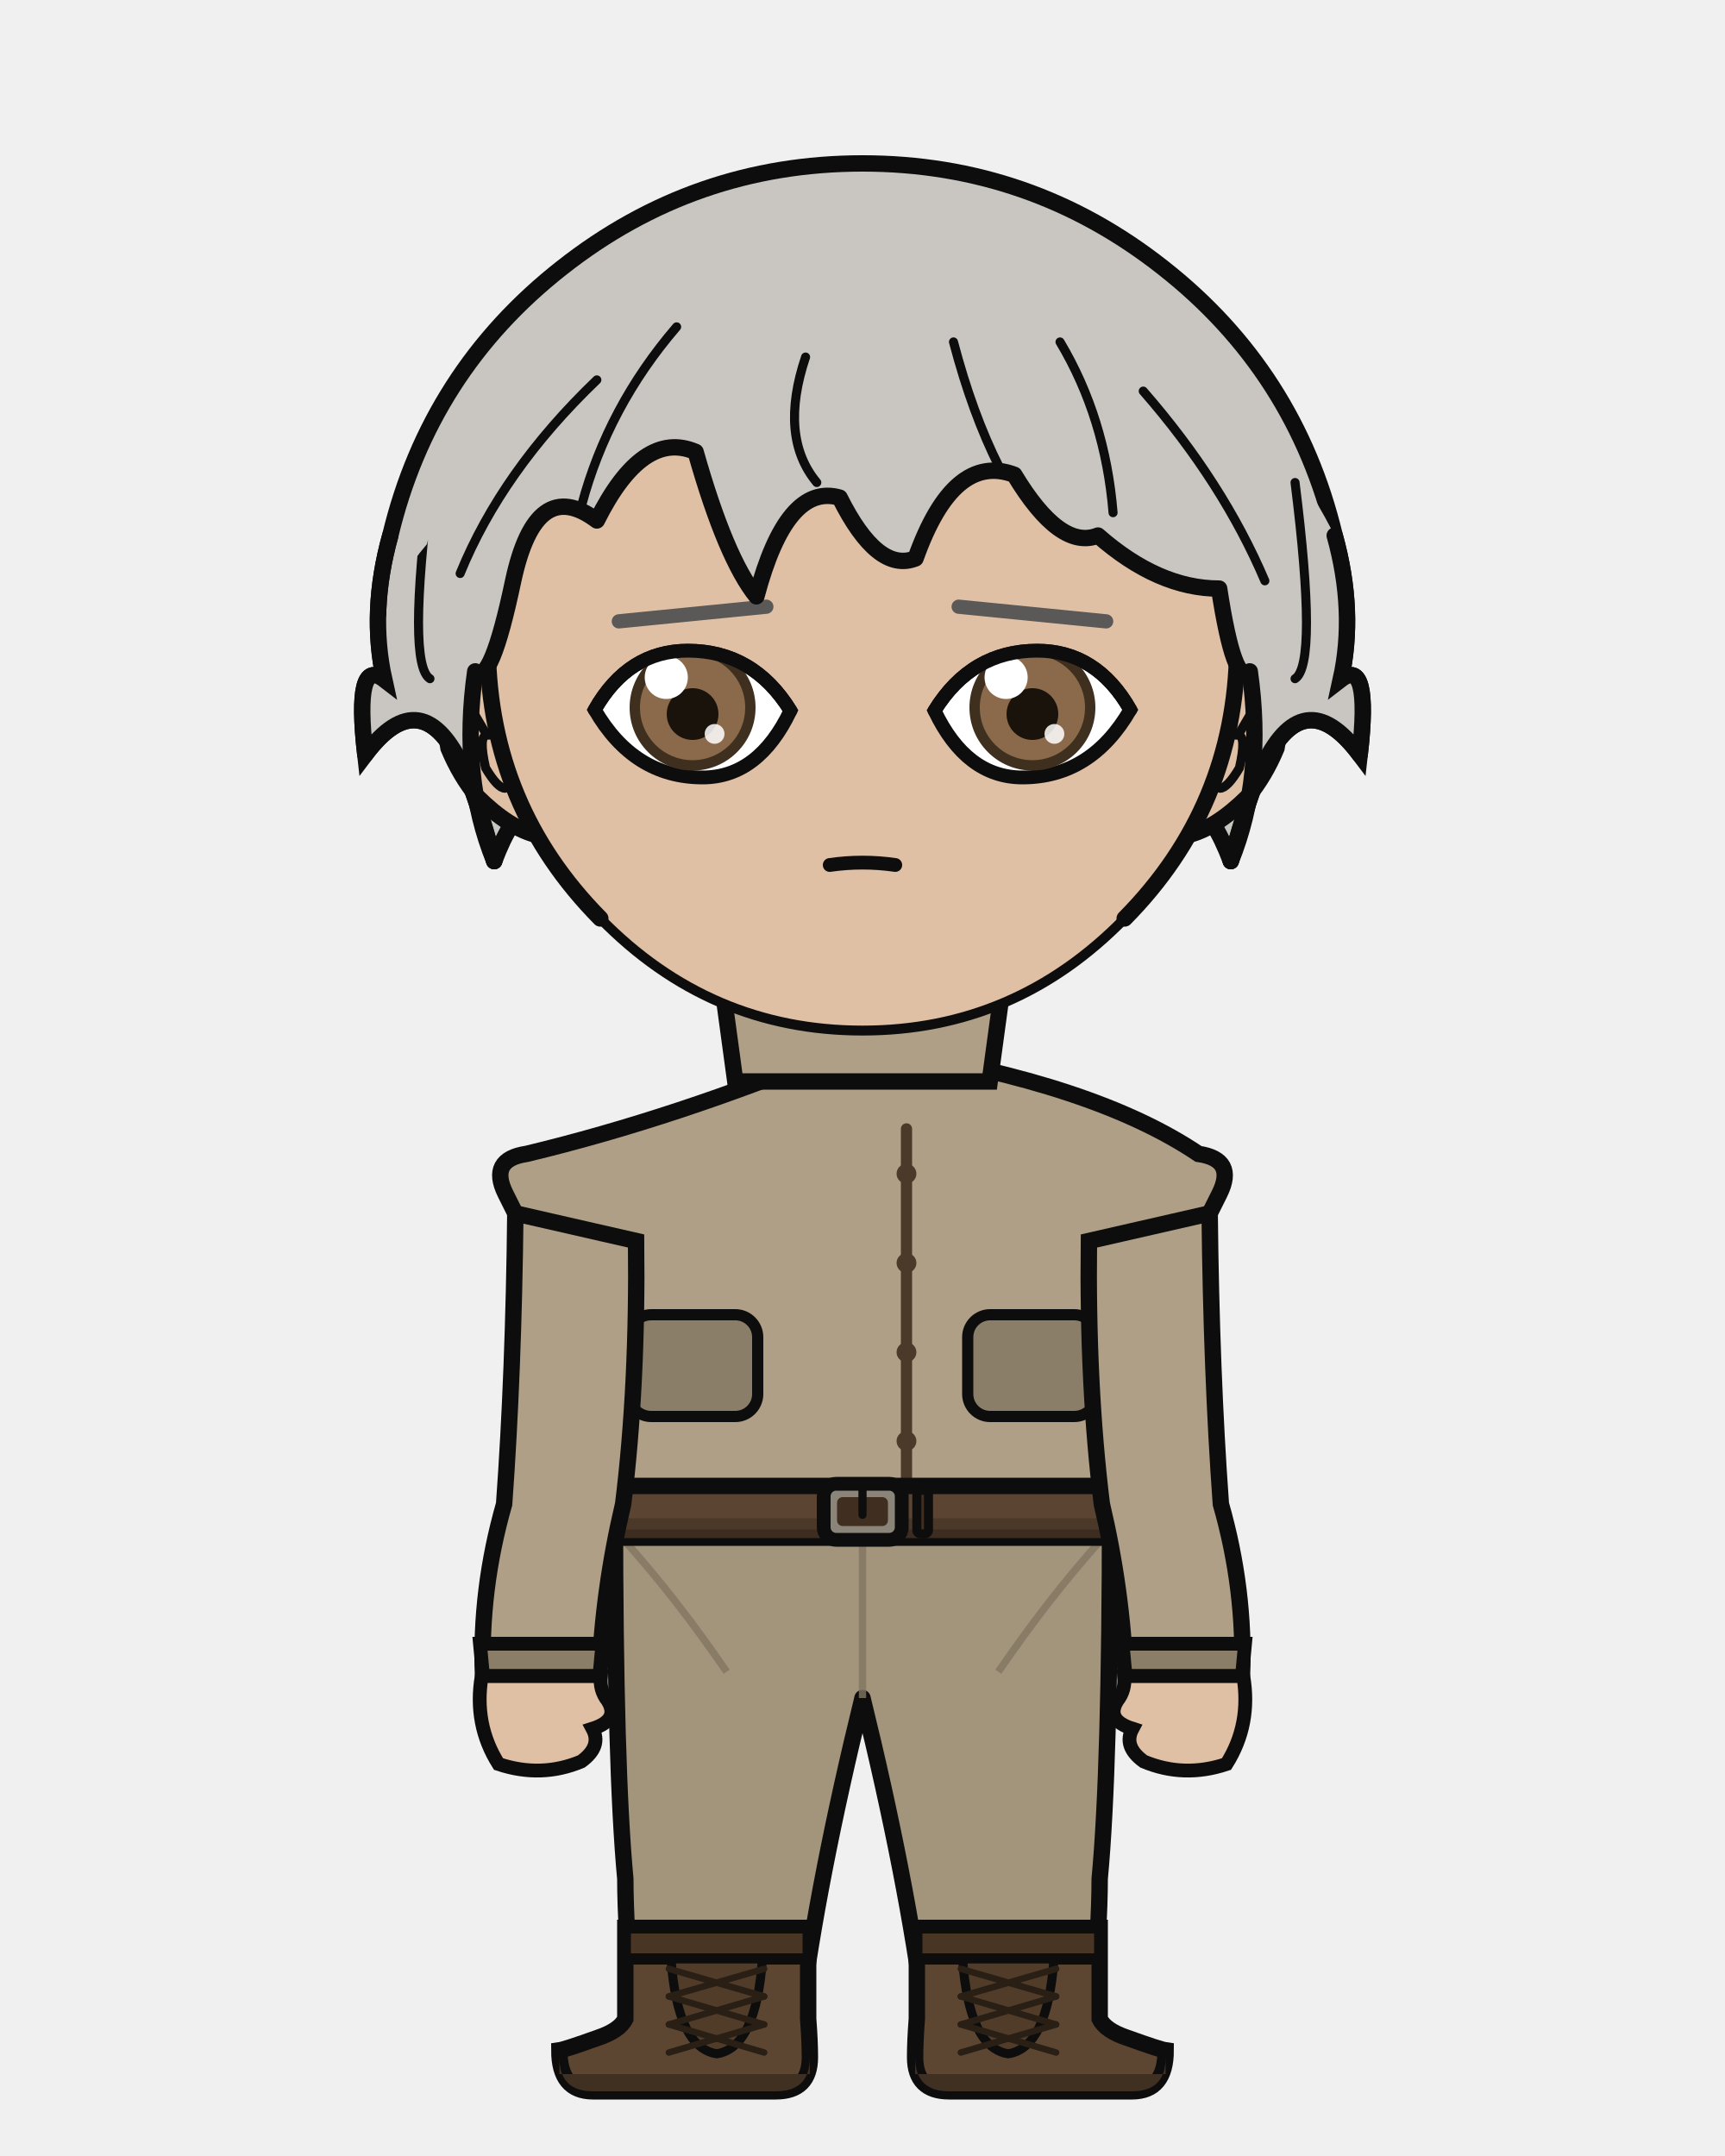
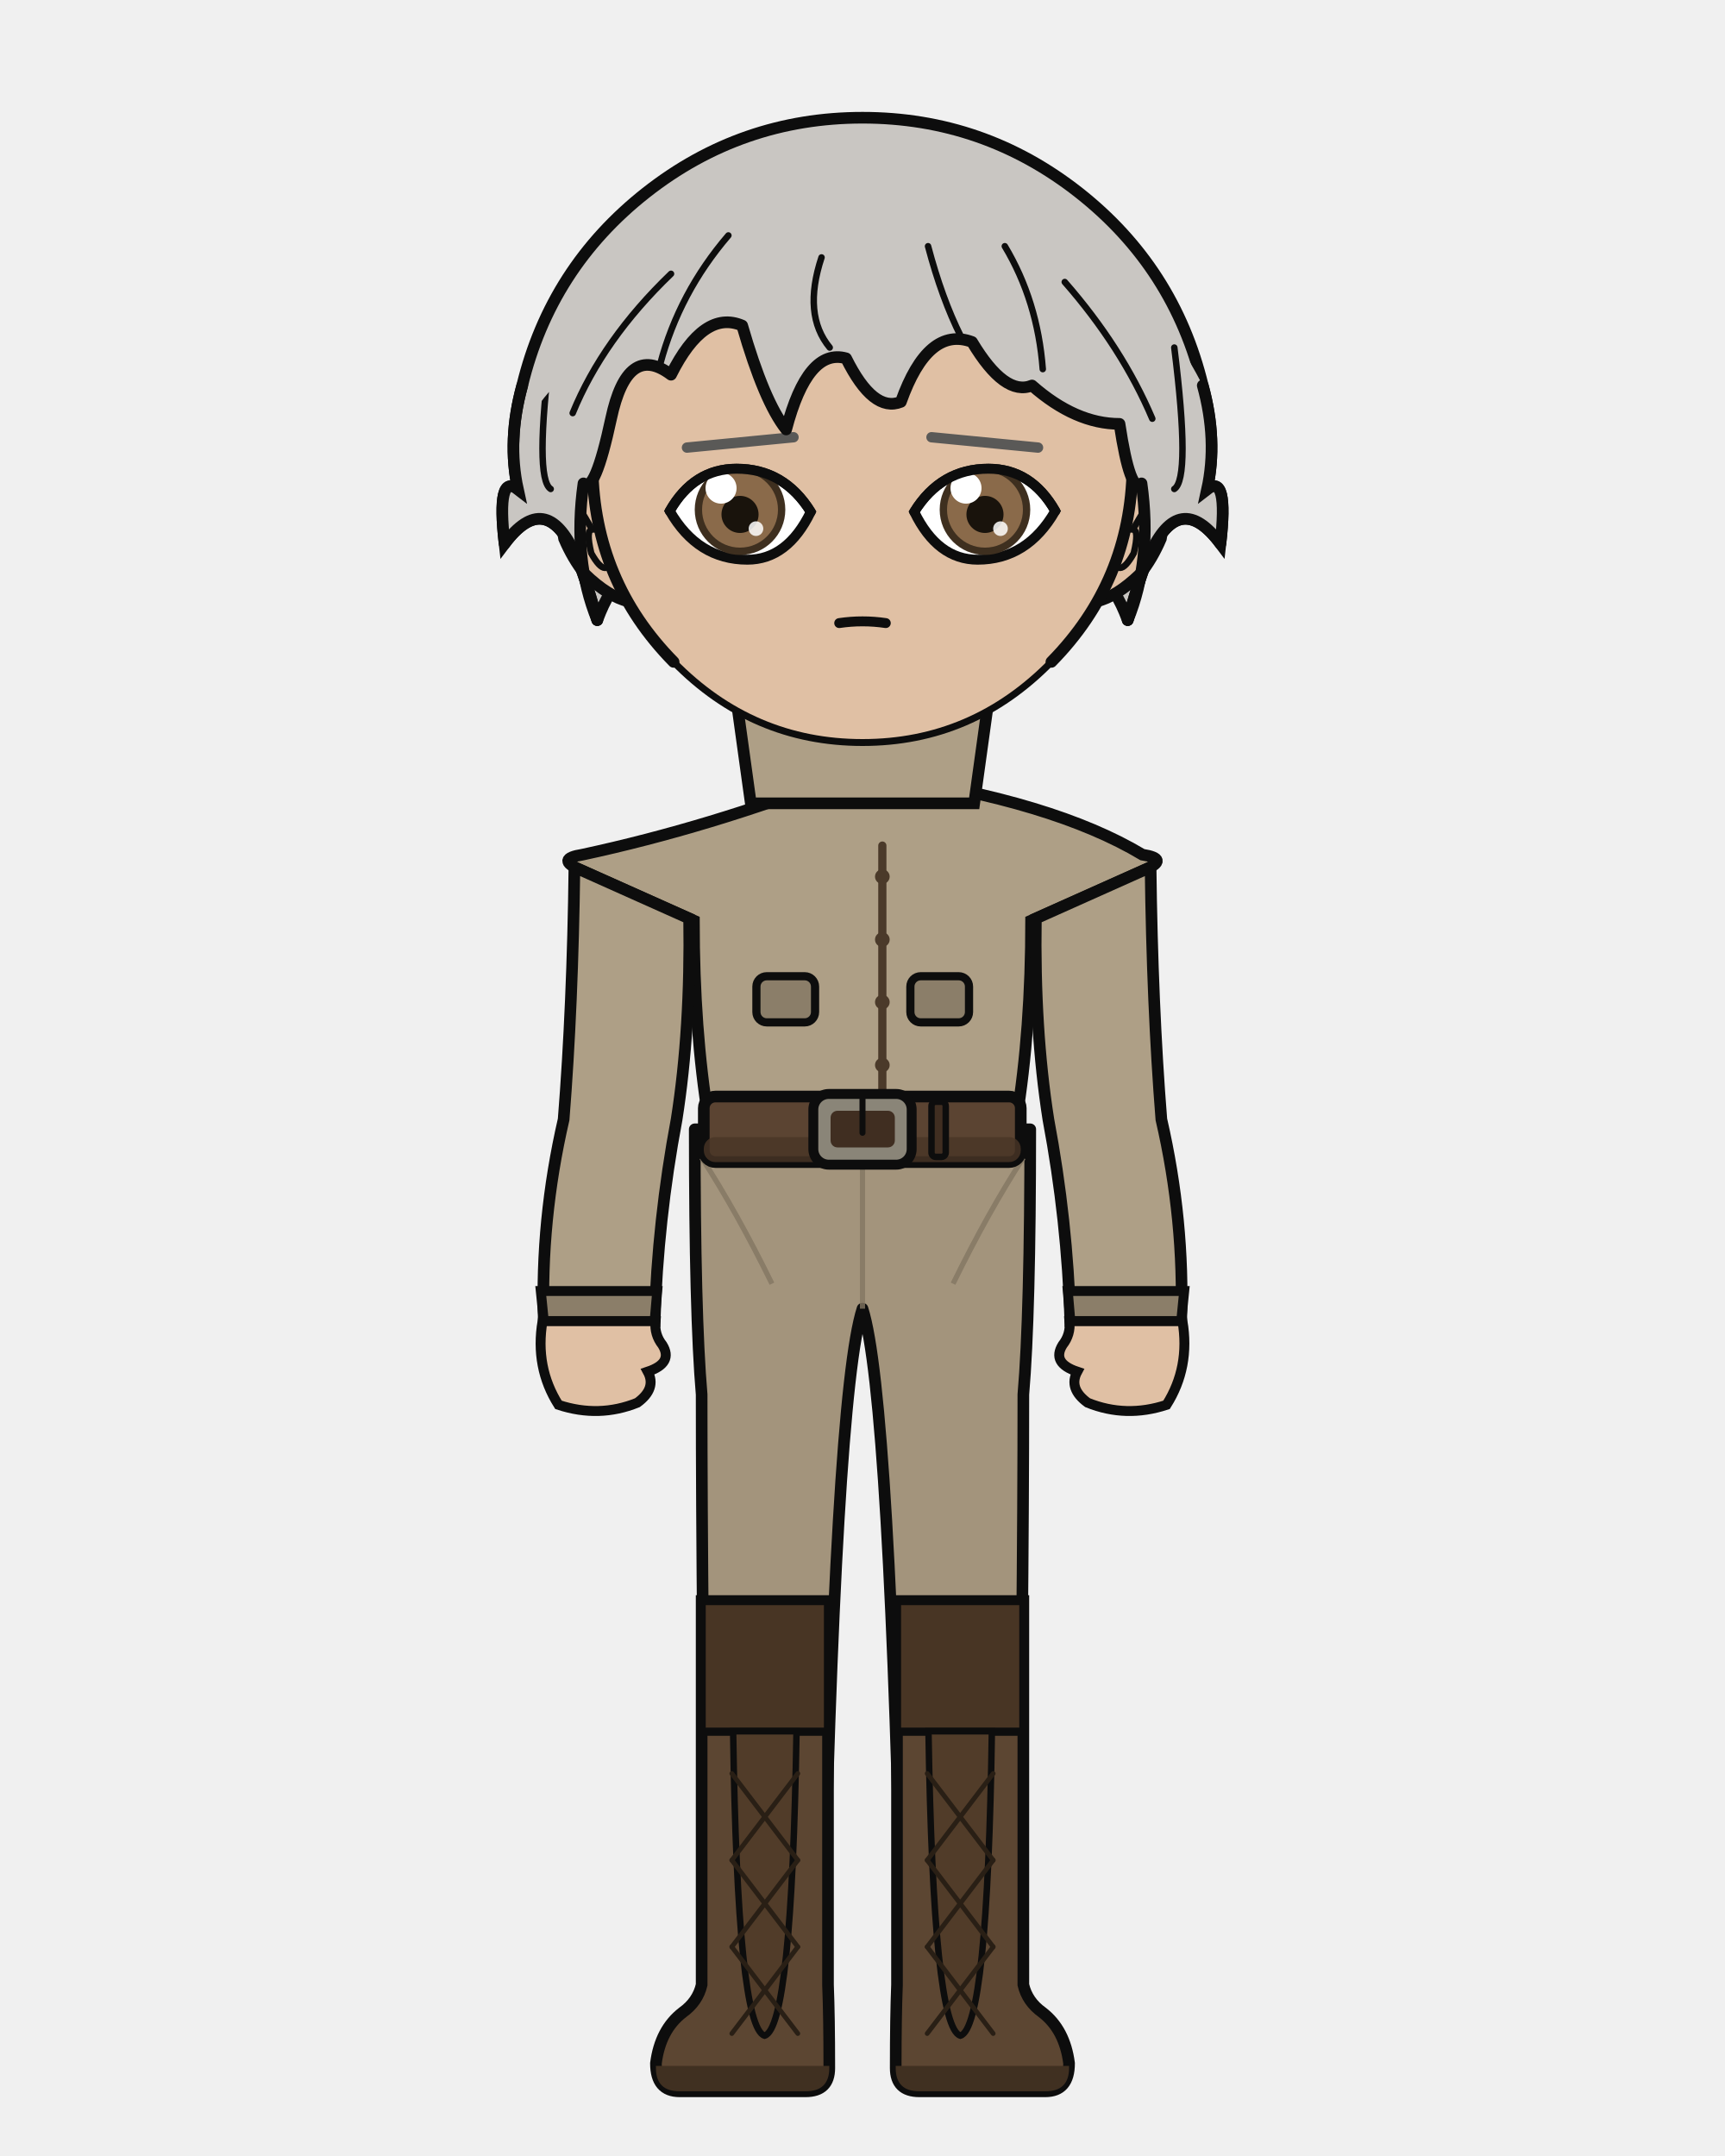
<svg xmlns="http://www.w3.org/2000/svg" width="400" height="500" viewBox="0 0 400 500">
  <defs>
    <clipPath id="hair-front">
-       <path d="M 114.6 199.7 Q 106.7 180.3 110.2 155.7 Q 113.8 159.4 119.0 134.7 Q 124.3 110.1 138.4 120.7 Q 149.0 99.5 161.3 104.8 Q 168.3 129.5 175.4 138.3 Q 182.4 111.9 194.7 115.4 Q 203.5 133.0 212.3 129.5 Q 221.1 104.8 235.2 110.1 Q 245.8 127.7 254.6 124.2 Q 268.6 136.5 282.7 136.5 Q 286.2 159.4 289.8 155.7 Q 293.3 180.3 285.4 199.7 Q 289.8 183.8 292.4 178.6 Q 302.1 157.4 315.3 175.0 Q 317.9 152.2 310.9 157.6 Q 314.4 141.8 309.5 124.2 Q 292.5 91.3 264.3 69.0 Q 236.0 46.7 200.0 46.7 Q 164.0 46.7 135.7 69.0 Q 107.5 91.3 99.0 126.2 Q 85.6 141.8 89.1 157.6 Q 82.1 152.2 84.7 175.0 Q 97.9 157.4 107.6 178.6 Q 110.2 183.8 114.6 199.7 Z" />
+       <path d="M 138.5 143.8 Q 132.8 129.9 135.3 112.1 Q 137.9 114.8 141.7 97.1 Q 145.5 79.3 155.6 86.9 Q 163.2 71.7 172.1 75.5 Q 177.2 93.2 182.3 99.6 Q 187.3 80.6 196.2 83.1 Q 202.5 95.8 208.9 93.2 Q 215.2 75.5 225.4 79.3 Q 233.0 92.0 239.3 89.4 Q 249.4 98.3 259.6 98.3 Q 262.1 114.8 264.7 112.1 Q 267.2 129.9 261.5 143.8 Q 264.7 132.4 266.6 128.6 Q 273.5 113.4 283.0 126.1 Q 284.9 109.6 279.9 113.5 Q 282.4 102.1 278.9 89.4 Q 266.6 65.7 246.3 49.7 Q 225.9 33.7 200.0 33.7 Q 174.1 33.7 153.7 49.7 Q 133.4 65.7 127.3 90.9 Q 117.6 102.1 120.1 113.5 Q 115.1 109.6 117.0 126.1 Q 126.5 113.4 133.4 128.6 Q 135.3 132.4 138.5 143.8 Z" />
    </clipPath>
  </defs>
-   <path d="M 90.5 124.2 Q 99.6 86.2 130.3 62.1 Q 161.0 37.9 200.0 37.9 Q 239.0 37.9 269.7 62.1 Q 300.4 86.2 309.5 124.2 Q 314.4 141.8 310.9 157.6 Q 317.9 152.2 315.3 175.0 Q 302.1 157.4 292.4 178.6 Q 289.8 183.8 285.4 199.7 Q 277.4 178.6 268.6 190.9 Q 259.8 196.2 247.5 220.8 Q 226.4 196.2 200.0 201.4 Q 173.6 196.2 152.5 220.8 Q 140.2 196.2 131.4 190.9 Q 122.6 178.6 114.6 199.7 Q 110.2 183.8 107.6 178.6 Q 97.9 157.4 84.7 175.0 Q 82.1 152.2 89.1 157.6 Q 85.6 141.8 90.5 124.2 Z" fill="#c9c6c2" />
-   <path d="M 90.5 124.2 Q 99.6 86.2 130.3 62.1 Q 161.0 37.9 200.0 37.9 Q 239.0 37.9 269.7 62.1 Q 300.4 86.2 309.5 124.2 Q 314.4 141.8 310.9 157.6 Q 317.9 152.2 315.3 175.0 Q 302.1 157.4 292.4 178.6 Q 289.8 183.8 285.4 199.7 Q 277.4 178.6 268.6 190.9 Q 259.8 196.2 247.5 220.8 Q 226.4 196.2 200.0 201.4 Q 173.6 196.2 152.5 220.8 Q 140.2 196.2 131.4 190.9 Q 122.6 178.6 114.6 199.7 Q 110.2 183.8 107.6 178.6 Q 97.9 157.4 84.7 175.0 Q 82.1 152.2 89.1 157.6 Q 85.6 141.8 90.5 124.2 Z" fill="none" stroke="#0d0d0d" stroke-width="3.8" stroke-linecap="round" stroke-linejoin="round" />
-   <rect x="179.8" y="225.4" width="40.3" height="40.5" rx="14.1" fill="#e0c0a4" />
-   <line x1="179.8" y1="225.4" x2="179.8" y2="265.9" stroke="#0d0d0d" stroke-width="3.8" />
-   <line x1="220.2" y1="225.4" x2="220.2" y2="265.9" stroke="#0d0d0d" stroke-width="3.8" />
-   <path d="M 142.6 350.6 L 257.4 350.6 Q 257.4 410.2 255.0 435.7 Q 255.0 447.1 253.1 468.2 L 214.5 468.2 Q 210.3 435.7 200.0 393.8 Q 189.7 435.7 185.5 468.2 L 146.9 468.2 Q 145.0 447.1 145.0 435.7 Q 142.6 410.2 142.6 350.6 Z" fill="#a3947c" stroke="#0d0d0d" stroke-width="3.8" stroke-linejoin="round" />
-   <line x1="200.0" y1="355.8" x2="200.0" y2="393.8" stroke="#827561" stroke-width="1.7" opacity="0.8" />
-   <path d="M 145.0 357.5 Q 156.7 370.5 168.5 387.7" fill="none" stroke="#827561" stroke-width="1.7" opacity="0.8" />
-   <path d="M 255.0 357.5 Q 243.3 370.5 231.5 387.7" fill="none" stroke="#827561" stroke-width="1.7" opacity="0.8" />
-   <path d="M 187.4 447.1 L 187.4 468.2 Q 187.8 473.3 187.8 477.1 Q 187.8 485.0 179.9 485.0 L 137.5 485.0 Q 129.7 485.0 129.7 475.5 Q 131.1 475.3 138.6 472.6 Q 143.7 470.9 145.0 468.2 L 145.0 447.1 Z" fill="#5c4632" stroke="#0d0d0d" stroke-width="3.8" />
-   <path d="M 187.8 481.0 L 129.7 481.0 L 129.7 477.1 Q 129.7 485.0 137.5 485.0 L 179.9 485.0 Q 187.8 485.0 187.8 477.1 Z" fill="#403021" />
-   <rect x="145.0" y="447.1" width="42.4" height="7.2" fill="#483524" stroke="#0d0d0d" stroke-width="2.6" />
-   <path d="M 155.6 454.3 L 176.8 454.3 Q 175.3 474.9 166.2 476.3 Q 157.1 474.9 155.6 454.3 Z" fill="#513c29" stroke="#0d0d0d" stroke-width="2.1" />
-   <line x1="177.2" y1="456.6" x2="155.1" y2="463.0" stroke="#291f15" stroke-width="1.5" stroke-linecap="round" />
-   <line x1="155.1" y1="456.6" x2="177.2" y2="463.0" stroke="#291f15" stroke-width="1.5" stroke-linecap="round" />
-   <line x1="177.2" y1="463.0" x2="155.1" y2="469.5" stroke="#291f15" stroke-width="1.5" stroke-linecap="round" />
-   <line x1="155.1" y1="463.0" x2="177.2" y2="469.5" stroke="#291f15" stroke-width="1.5" stroke-linecap="round" />
-   <line x1="177.2" y1="469.5" x2="155.1" y2="476.0" stroke="#291f15" stroke-width="1.5" stroke-linecap="round" />
-   <line x1="155.1" y1="469.5" x2="177.2" y2="476.0" stroke="#291f15" stroke-width="1.5" stroke-linecap="round" />
-   <path d="M 212.6 447.1 L 212.6 468.2 Q 212.2 473.3 212.2 477.1 Q 212.2 485.0 220.1 485.0 L 262.5 485.0 Q 270.3 485.0 270.3 475.5 Q 268.9 475.3 261.4 472.6 Q 256.3 470.9 255.0 468.2 L 255.0 447.1 Z" fill="#5c4632" stroke="#0d0d0d" stroke-width="3.8" />
-   <path d="M 212.2 481.0 L 270.3 481.0 L 270.3 477.1 Q 270.3 485.0 262.5 485.0 L 220.1 485.0 Q 212.2 485.0 212.2 477.1 Z" fill="#403021" />
-   <rect x="212.6" y="447.1" width="42.4" height="7.2" fill="#483524" stroke="#0d0d0d" stroke-width="2.6" />
-   <path d="M 223.2 454.3 L 244.4 454.3 Q 242.9 474.9 233.8 476.3 Q 224.7 474.9 223.2 454.3 Z" fill="#513c29" stroke="#0d0d0d" stroke-width="2.1" />
-   <line x1="244.9" y1="456.6" x2="222.8" y2="463.0" stroke="#291f15" stroke-width="1.5" stroke-linecap="round" />
-   <line x1="222.8" y1="456.6" x2="244.9" y2="463.0" stroke="#291f15" stroke-width="1.5" stroke-linecap="round" />
-   <line x1="244.9" y1="463.0" x2="222.8" y2="469.5" stroke="#291f15" stroke-width="1.5" stroke-linecap="round" />
-   <line x1="222.8" y1="463.0" x2="244.9" y2="469.5" stroke="#291f15" stroke-width="1.5" stroke-linecap="round" />
-   <line x1="244.9" y1="469.5" x2="222.8" y2="476.0" stroke="#291f15" stroke-width="1.5" stroke-linecap="round" />
-   <line x1="222.8" y1="469.5" x2="244.9" y2="476.0" stroke="#291f15" stroke-width="1.5" stroke-linecap="round" />
-   <path d="M 194.4 243.7 Q 156.7 259.3 122.1 267.6 Q 113.3 268.9 117.2 276.8 L 122.7 287.8 Q 122.7 321.4 121.4 348.8 Q 120.6 349.8 120.6 350.6 L 279.4 350.6 Q 279.4 349.8 278.6 348.8 Q 277.3 321.4 277.3 287.8 L 282.8 276.8 Q 286.7 268.9 277.9 267.6 Q 253.7 251.3 205.6 243.7 L 200.0 249.4 Z" fill="#ae9f86" stroke="#0d0d0d" stroke-width="3.8" />
-   <path d="M 210.2 261.8 L 210.2 344.6" fill="none" stroke="#4b3a2a" stroke-width="2.6" stroke-linecap="round" />
-   <circle cx="210.2" cy="272.2" r="2.3" fill="#4b3a2a" />
-   <circle cx="210.2" cy="292.9" r="2.3" fill="#4b3a2a" />
-   <circle cx="210.2" cy="313.6" r="2.3" fill="#4b3a2a" />
-   <circle cx="210.2" cy="334.2" r="2.3" fill="#4b3a2a" />
-   <rect x="145.8" y="304.9" width="29.9" height="23.6" rx="5.2" fill="#8b7e69" stroke="#0d0d0d" stroke-width="2.6" />
-   <rect x="224.4" y="304.9" width="29.9" height="23.6" rx="5.2" fill="#8b7e69" stroke="#0d0d0d" stroke-width="2.6" />
-   <rect x="119.0" y="344.6" width="162.0" height="12.0" rx="2.2" fill="#5b4432" stroke="#0d0d0d" stroke-width="3.8" />
-   <rect x="119.0" y="352.1" width="162.0" height="4.6" rx="2.2" fill="#493525" opacity="0.8" />
-   <rect x="191.0" y="344.1" width="18.1" height="13.0" rx="2.9" fill="#8a8578" stroke="#0d0d0d" stroke-width="3.2" />
-   <rect x="194.1" y="347.2" width="11.8" height="6.7" rx="1.3" fill="#402e21" />
-   <line x1="200.0" y1="344.1" x2="200.0" y2="351.3" stroke="#0d0d0d" stroke-width="1.9" stroke-linecap="round" />
-   <rect x="212.6" y="345.6" width="2.7" height="10.1" rx="0.8" fill="#402e21" stroke="#0d0d0d" stroke-width="2.1" />
-   <path d="M 147.5 287.8 L 119.5 281.4 Q 119.1 318.5 116.9 348.8 Q 111.2 368.7 112.0 388.7 L 139.0 388.7 Q 139.8 368.7 144.5 348.8 Q 147.9 321.4 147.5 287.8 Z" fill="#ae9f86" stroke="#0d0d0d" stroke-width="3.8" />
-   <path d="M 111.3 381.2 L 139.7 381.2 L 139.0 388.7 L 112.0 388.7 Z" fill="#8b7e69" stroke="#0d0d0d" stroke-width="3.2" />
-   <path d="M 111.7 388.7 Q 109.8 399.9 115.6 409.1 Q 125.5 412.4 134.8 408.5 Q 139.6 405.0 137.4 400.9 Q 143.7 398.9 140.9 394.4 Q 139.0 392.0 139.3 388.7 Z" fill="#e0c0a4" stroke="#0d0d0d" stroke-width="3.2" />
-   <path d="M 252.5 287.8 L 280.5 281.4 Q 280.9 318.5 283.1 348.8 Q 288.8 368.7 288.0 388.7 L 261.0 388.7 Q 260.2 368.7 255.5 348.8 Q 252.1 321.4 252.5 287.8 Z" fill="#ae9f86" stroke="#0d0d0d" stroke-width="3.8" />
-   <path d="M 260.3 381.2 L 288.7 381.2 L 288.0 388.7 L 261.0 388.7 Z" fill="#8b7e69" stroke="#0d0d0d" stroke-width="3.2" />
-   <path d="M 288.3 388.7 Q 290.2 399.9 284.4 409.1 Q 274.5 412.4 265.2 408.5 Q 260.4 405.0 262.6 400.9 Q 256.3 398.9 259.1 394.4 Q 261.0 392.0 260.7 388.7 Z" fill="#e0c0a4" stroke="#0d0d0d" stroke-width="3.2" />
-   <path d="M 165.7 215.5 L 234.3 215.5 L 229.5 250.8 L 170.5 250.8 Z" fill="#ae9f86" stroke="#0d0d0d" stroke-width="3.8" />
-   <path d="M 200.0 215.5 L 200.0 234.9" fill="none" stroke="#0d0d0d" stroke-width="2.6" />
-   <path d="M 113.1 153.2 Q 108.1 153.5 104.9 158.7 Q 102.2 164.3 104.0 173.5 Q 106.7 180.0 110.7 184.8 Q 118.2 192.2 124.7 193.7 Z" fill="#e0c0a4" />
-   <path d="M 113.1 153.2 Q 108.1 153.5 104.9 158.7 Q 102.2 164.3 104.0 173.5 Q 106.7 180.0 110.7 184.8 Q 118.2 192.2 124.7 193.7" fill="none" stroke="#0d0d0d" stroke-width="3.8" stroke-linecap="round" />
-   <path d="M 106.6 169.6 Q 105.6 165.1 106.4 163.5 Q 107.3 162.5 108.9 163.7 Q 110.8 166.9 112.9 170.5 Q 110.9 170.6 112.6 178.1 Q 115.4 182.8 117.1 182.8" fill="none" stroke="#0d0d0d" stroke-width="2.1" stroke-linecap="round" />
-   <path d="M 286.9 153.2 Q 291.9 153.5 295.1 158.7 Q 297.8 164.3 296.0 173.5 Q 293.3 180.0 289.3 184.8 Q 281.8 192.2 275.3 193.7 Z" fill="#e0c0a4" />
-   <path d="M 286.9 153.2 Q 291.9 153.5 295.1 158.7 Q 297.8 164.3 296.0 173.5 Q 293.3 180.0 289.3 184.8 Q 281.8 192.2 275.3 193.7" fill="none" stroke="#0d0d0d" stroke-width="3.8" stroke-linecap="round" />
-   <path d="M 293.4 169.6 Q 294.4 165.1 293.6 163.5 Q 292.7 162.5 291.1 163.7 Q 289.2 166.9 287.1 170.5 Q 289.1 170.6 287.4 178.1 Q 284.6 182.8 282.9 182.8" fill="none" stroke="#0d0d0d" stroke-width="2.1" stroke-linecap="round" />
-   <path d="M 200.0 62.6 Q 236.1 62.6 261.6 88.3 Q 287.1 114.1 286.9 150.6 Q 286.4 187.1 260.8 213.0 Q 235.4 239.0 200.0 239.0 Q 164.6 239.0 139.2 213.0 Q 113.6 187.1 113.1 150.6 Q 112.9 114.1 138.4 88.3 Q 163.9 62.6 200.0 62.6 Z" fill="#e0c0a4" />
-   <path d="M 139.2 213.0 Q 113.6 187.1 113.1 150.6 Q 112.9 114.1 138.4 88.3 Q 163.9 62.6 200.0 62.6 Q 236.1 62.6 261.6 88.3 Q 287.1 114.1 286.9 150.6 Q 286.4 187.1 260.8 213.0" fill="none" stroke="#0d0d0d" stroke-width="3.8" stroke-linecap="round" />
-   <path d="M 260.8 213.0 Q 235.4 239.0 200.0 239.0 Q 164.6 239.0 139.2 213.0" fill="none" stroke="#0d0d0d" stroke-width="2.3" stroke-linecap="round" />
-   <line x1="177.7" y1="140.7" x2="143.5" y2="144.1" stroke="#5a5957" stroke-width="3.3" stroke-linecap="round" />
+   <path d="M 121.1 89.4 Q 127.7 62.1 149.8 44.7 Q 171.9 27.3 200.0 27.3 Q 228.1 27.3 250.2 44.7 Q 272.3 62.1 278.9 89.4 Q 282.4 102.1 279.9 113.5 Q 284.9 109.6 283.0 126.1 Q 273.5 113.4 266.6 128.6 Q 264.7 132.4 261.5 143.8 Q 255.8 128.6 249.4 137.5 Q 243.1 141.3 234.2 159.0 Q 219.0 141.3 200.0 145.1 Q 181.0 141.3 165.8 159.0 Q 156.9 141.3 150.6 137.5 Q 144.2 128.6 138.5 143.8 Q 135.3 132.4 133.4 128.6 Q 126.5 113.4 117.0 126.1 Q 115.1 109.6 120.1 113.5 Q 117.6 102.1 121.1 89.4 Z" fill="#c9c6c2" />
+   <path d="M 121.1 89.4 Q 127.7 62.1 149.8 44.7 Q 171.9 27.3 200.0 27.3 Q 228.1 27.3 250.2 44.7 Q 272.3 62.1 278.9 89.4 Q 282.4 102.1 279.9 113.5 Q 284.9 109.6 283.0 126.1 Q 273.5 113.4 266.6 128.6 Q 264.7 132.4 261.5 143.8 Q 255.8 128.6 249.4 137.5 Q 243.1 141.3 234.2 159.0 Q 219.0 141.3 200.0 145.1 Q 181.0 141.3 165.8 159.0 Q 156.9 141.3 150.6 137.5 Q 144.2 128.6 138.5 143.8 Q 135.3 132.4 133.4 128.6 Q 126.5 113.4 117.0 126.1 Q 115.1 109.6 120.1 113.5 Q 117.6 102.1 121.1 89.4 Z" fill="none" stroke="#0d0d0d" stroke-width="2.7" stroke-linecap="round" stroke-linejoin="round" />
+   <rect x="182.3" y="162.3" width="35.5" height="37.3" rx="12.4" fill="#e0c0a4" />
+   <line x1="182.3" y1="162.3" x2="182.3" y2="199.6" stroke="#0d0d0d" stroke-width="2.7" />
+   <line x1="217.7" y1="162.3" x2="217.7" y2="199.6" stroke="#0d0d0d" stroke-width="2.7" />
+   <path d="M 161.1 261.9 L 238.9 261.9 Q 238.9 304.9 237.3 323.4 Q 237.3 371.3 236.0 460.3 L 209.3 460.3 Q 206.4 323.4 200.0 303.5 Q 193.6 323.4 190.7 460.3 L 164.0 460.3 Q 162.7 371.3 162.7 323.4 Q 161.1 304.9 161.1 261.9 Z" fill="#a3947c" stroke="#0d0d0d" stroke-width="2.7" stroke-linejoin="round" />
+   <line x1="200.0" y1="266.9" x2="200.0" y2="303.5" stroke="#827561" stroke-width="1.2" opacity="0.8" />
+   <path d="M 162.7 268.5 Q 170.8 281.0 179.0 297.7" fill="none" stroke="#827561" stroke-width="1.2" opacity="0.8" />
+   <path d="M 237.3 268.5 Q 229.2 281.0 221.0 297.7" fill="none" stroke="#827561" stroke-width="1.2" opacity="0.8" />
+   <path d="M 192.0 371.3 L 192.0 460.3 Q 192.3 467.7 192.3 479.6 Q 192.3 485.0 186.8 485.0 L 157.6 485.0 Q 152.1 485.0 152.1 478.5 Q 153.1 470.7 158.3 466.7 Q 161.8 464.2 162.7 460.3 L 162.7 371.3 Z" fill="#5c4632" stroke="#0d0d0d" stroke-width="2.7" />
+   <path d="M 192.3 479.1 L 152.1 479.1 L 152.1 479.6 Q 152.1 485.0 157.6 485.0 L 186.8 485.0 Q 192.3 485.0 192.3 479.6 Z" fill="#403021" />
+   <rect x="162.7" y="371.3" width="29.3" height="30.3" fill="#483524" stroke="#0d0d0d" stroke-width="1.9" />
+   <path d="M 170.0 401.5 L 184.7 401.5 Q 183.6 470.2 177.3 472.1 Q 171.0 470.2 170.0 401.5 Z" fill="#513c29" stroke="#0d0d0d" stroke-width="1.5" />
+   <line x1="185.0" y1="411.3" x2="169.7" y2="431.4" stroke="#291f15" stroke-width="1.1" stroke-linecap="round" />
+   <line x1="169.7" y1="411.3" x2="185.0" y2="431.4" stroke="#291f15" stroke-width="1.1" stroke-linecap="round" />
+   <line x1="185.0" y1="431.4" x2="169.7" y2="451.5" stroke="#291f15" stroke-width="1.1" stroke-linecap="round" />
+   <line x1="169.7" y1="431.4" x2="185.0" y2="451.5" stroke="#291f15" stroke-width="1.1" stroke-linecap="round" />
+   <line x1="185.0" y1="451.5" x2="169.7" y2="471.6" stroke="#291f15" stroke-width="1.1" stroke-linecap="round" />
+   <line x1="169.7" y1="451.5" x2="185.0" y2="471.6" stroke="#291f15" stroke-width="1.1" stroke-linecap="round" />
+   <path d="M 208.0 371.3 L 208.0 460.3 Q 207.7 467.7 207.7 479.6 Q 207.7 485.0 213.2 485.0 L 242.4 485.0 Q 247.9 485.0 247.9 478.5 Q 246.9 470.7 241.7 466.7 Q 238.2 464.2 237.3 460.3 L 237.3 371.3 Z" fill="#5c4632" stroke="#0d0d0d" stroke-width="2.7" />
+   <path d="M 207.7 479.1 L 247.9 479.1 L 247.9 479.6 Q 247.9 485.0 242.4 485.0 L 213.2 485.0 Q 207.7 485.0 207.7 479.6 Z" fill="#403021" />
+   <rect x="208.0" y="371.3" width="29.3" height="30.3" fill="#483524" stroke="#0d0d0d" stroke-width="1.9" />
+   <path d="M 215.3 401.5 L 230.0 401.5 Q 229.0 470.2 222.7 472.1 Q 216.4 470.2 215.3 401.5 Z" fill="#513c29" stroke="#0d0d0d" stroke-width="1.5" />
+   <line x1="230.3" y1="411.3" x2="215.0" y2="431.4" stroke="#291f15" stroke-width="1.1" stroke-linecap="round" />
+   <line x1="215.0" y1="411.3" x2="230.3" y2="431.4" stroke="#291f15" stroke-width="1.1" stroke-linecap="round" />
+   <line x1="230.3" y1="431.4" x2="215.0" y2="451.5" stroke="#291f15" stroke-width="1.1" stroke-linecap="round" />
+   <line x1="215.0" y1="431.4" x2="230.3" y2="451.5" stroke="#291f15" stroke-width="1.1" stroke-linecap="round" />
+   <line x1="230.3" y1="451.5" x2="215.0" y2="471.6" stroke="#291f15" stroke-width="1.1" stroke-linecap="round" />
+   <line x1="215.0" y1="451.5" x2="230.3" y2="471.6" stroke="#291f15" stroke-width="1.1" stroke-linecap="round" />
+   <path d="M 195.0 180.1 Q 164.4 191.9 135.1 198.2 Q 128.7 199.2 134.5 201.7 L 160.9 213.5 Q 160.9 238.8 164.3 259.6 Q 164.0 260.8 164.0 261.9 L 236.0 261.9 Q 236.0 260.8 235.7 259.6 Q 239.1 238.8 239.1 213.5 L 265.5 201.7 Q 271.3 199.2 264.9 198.2 Q 244.2 185.8 205.0 180.1 L 200.0 185.1 Z" fill="#ae9f86" stroke="#0d0d0d" stroke-width="2.7" />
+   <path d="M 204.6 196.1 L 204.6 254.3" fill="none" stroke="#4b3a2a" stroke-width="1.9" stroke-linecap="round" />
+   <circle cx="204.6" cy="203.3" r="1.7" fill="#4b3a2a" />
+   <circle cx="204.6" cy="217.9" r="1.7" fill="#4b3a2a" />
+   <circle cx="204.6" cy="232.4" r="1.7" fill="#4b3a2a" />
+   <circle cx="204.6" cy="247.0" r="1.7" fill="#4b3a2a" />
+   <rect x="175.4" y="226.4" width="13.6" height="10.7" rx="2.4" fill="#8b7e69" stroke="#0d0d0d" stroke-width="1.9" />
+   <rect x="211.1" y="226.4" width="13.6" height="10.7" rx="2.4" fill="#8b7e69" stroke="#0d0d0d" stroke-width="1.9" />
+   <rect x="163.2" y="254.3" width="73.5" height="15.2" rx="2.7" fill="#5b4432" stroke="#0d0d0d" stroke-width="2.7" />
+   <rect x="163.2" y="263.7" width="73.5" height="5.8" rx="2.7" fill="#493525" opacity="0.8" />
+   <rect x="188.6" y="253.7" width="22.8" height="16.4" rx="3.6" fill="#8a8578" stroke="#0d0d0d" stroke-width="2.3" />
+   <rect x="192.6" y="257.6" width="14.9" height="8.5" rx="1.6" fill="#402e21" />
+   <line x1="200.0" y1="253.7" x2="200.0" y2="262.7" stroke="#0d0d0d" stroke-width="1.4" stroke-linecap="round" />
+   <rect x="216.0" y="255.5" width="3.3" height="12.8" rx="1.0" fill="#402e21" stroke="#0d0d0d" stroke-width="1.5" />
+   <path d="M 159.8 213.0 L 133.2 201.1 Q 132.8 233.3 130.7 259.6 Q 125.3 283.0 126.1 306.4 L 151.8 306.4 Q 152.5 283.0 156.9 259.6 Q 160.2 238.6 159.8 213.0 Z" fill="#ae9f86" stroke="#0d0d0d" stroke-width="2.7" />
+   <path d="M 125.4 299.4 L 152.4 299.4 L 151.8 306.4 L 126.1 306.4 Z" fill="#8b7e69" stroke="#0d0d0d" stroke-width="2.3" />
+   <path d="M 125.8 306.4 Q 124.0 317.1 129.5 325.8 Q 138.9 328.9 147.8 325.3 Q 152.3 322.0 150.2 318.1 Q 156.2 316.1 153.6 311.9 Q 151.7 309.5 152.0 306.4 Z" fill="#e0c0a4" stroke="#0d0d0d" stroke-width="2.3" />
+   <path d="M 240.2 213.0 L 266.8 201.1 Q 267.2 233.3 269.3 259.6 Q 274.7 283.0 273.9 306.4 L 248.2 306.4 Q 247.5 283.0 243.1 259.6 Q 239.8 238.6 240.2 213.0 Z" fill="#ae9f86" stroke="#0d0d0d" stroke-width="2.7" />
+   <path d="M 247.6 299.4 L 274.6 299.4 L 273.9 306.4 L 248.2 306.4 Z" fill="#8b7e69" stroke="#0d0d0d" stroke-width="2.3" />
+   <path d="M 274.2 306.4 Q 276.0 317.1 270.5 325.8 Q 261.1 328.9 252.2 325.3 Q 247.7 322.0 249.8 318.1 Q 243.8 316.1 246.4 311.9 Q 248.3 309.5 248.0 306.4 Z" fill="#e0c0a4" stroke="#0d0d0d" stroke-width="2.3" />
+   <path d="M 169.8 155.3 L 230.2 155.3 L 225.9 186.3 L 174.1 186.3 Z" fill="#ae9f86" stroke="#0d0d0d" stroke-width="2.7" />
+   <path d="M 200.0 155.3 L 200.0 172.3" fill="none" stroke="#0d0d0d" stroke-width="1.9" />
+   <path d="M 137.4 110.4 Q 133.8 110.6 131.5 114.3 Q 129.5 118.3 130.8 124.9 Q 132.8 129.6 135.6 133.1 Q 141.1 138.4 145.8 139.5 Z" fill="#e0c0a4" />
+   <path d="M 137.4 110.4 Q 133.8 110.6 131.5 114.3 Q 129.5 118.3 130.8 124.9 Q 132.8 129.6 135.6 133.1 Q 141.1 138.4 145.8 139.5" fill="none" stroke="#0d0d0d" stroke-width="2.7" stroke-linecap="round" />
+   <path d="M 132.7 122.1 Q 132.0 118.9 132.5 117.8 Q 133.2 117.0 134.4 117.9 Q 135.8 120.2 137.3 122.8 Q 135.8 122.9 137.1 128.3 Q 139.0 131.7 140.3 131.7" fill="none" stroke="#0d0d0d" stroke-width="1.5" stroke-linecap="round" />
+   <path d="M 262.6 110.4 Q 266.2 110.6 268.5 114.3 Q 270.5 118.3 269.2 124.9 Q 267.2 129.6 264.4 133.1 Q 258.9 138.4 254.2 139.5 Z" fill="#e0c0a4" />
+   <path d="M 262.6 110.4 Q 266.2 110.6 268.5 114.3 Q 270.5 118.3 269.2 124.9 Q 267.2 129.6 264.4 133.1 Q 258.9 138.4 254.2 139.5" fill="none" stroke="#0d0d0d" stroke-width="2.7" stroke-linecap="round" />
+   <path d="M 267.3 122.1 Q 268.0 118.9 267.5 117.8 Q 266.8 117.0 265.6 117.9 Q 264.2 120.2 262.7 122.8 Q 264.2 122.9 262.9 128.3 Q 261.0 131.7 259.7 131.7" fill="none" stroke="#0d0d0d" stroke-width="1.5" stroke-linecap="round" />
+   <path d="M 200.0 45.1 Q 226.0 45.1 244.4 63.6 Q 262.8 82.2 262.6 108.5 Q 262.2 134.8 243.8 153.5 Q 225.5 172.2 200.0 172.2 Q 174.5 172.2 156.2 153.5 Q 137.8 134.8 137.4 108.5 Q 137.2 82.2 155.6 63.6 Q 174.0 45.1 200.0 45.1 Z" fill="#e0c0a4" />
+   <path d="M 156.2 153.5 Q 137.8 134.8 137.4 108.5 Q 137.2 82.2 155.6 63.6 Q 174.0 45.1 200.0 45.1 Q 226.0 45.1 244.4 63.6 Q 262.8 82.2 262.6 108.5 Q 262.2 134.8 243.8 153.5" fill="none" stroke="#0d0d0d" stroke-width="2.7" stroke-linecap="round" />
+   <path d="M 243.8 153.5 Q 225.5 172.2 200.0 172.2 Q 174.5 172.2 156.2 153.5" fill="none" stroke="#0d0d0d" stroke-width="1.6" stroke-linecap="round" />
+   <line x1="184.0" y1="101.4" x2="159.3" y2="103.8" stroke="#5a5957" stroke-width="2.4" stroke-linecap="round" />
  <defs>
    <clipPath id="eye-l">
-       <path d="M 183.3 164.8 Q 174.7 150.9 159.5 150.9 Q 145.7 150.9 137.9 164.6 Q 147.0 180.3 162.9 180.3 Q 175.9 180.3 183.3 164.8 Z" />
+       <path d="M 188.0 118.7 Q 181.8 108.7 170.8 108.7 Q 160.9 108.7 155.3 118.5 Q 161.8 129.8 173.3 129.8 Q 182.6 129.8 188.0 118.7 Z" />
    </clipPath>
  </defs>
-   <path d="M 183.3 164.8 Q 174.7 150.9 159.5 150.9 Q 145.7 150.9 137.9 164.6 Q 147.0 180.3 162.9 180.3 Q 175.9 180.3 183.3 164.8 Z" fill="white" stroke="#0d0d0d" stroke-width="3.2" />
+   <path d="M 188.0 118.7 Q 181.8 108.7 170.8 108.7 Q 160.9 108.7 155.3 118.5 Q 161.8 129.8 173.3 129.8 Q 182.6 129.8 188.0 118.7 Z" fill="white" stroke="#0d0d0d" stroke-width="2.3" />
  <g clip-path="url(#eye-l)">
-     <circle cx="160.6" cy="164.1" r="14.6" fill="#3e2f1f" />
-     <circle cx="160.6" cy="164.1" r="12.2" fill="#8a6a4a" />
-     <circle cx="160.6" cy="165.6" r="6.0" fill="#19130c" />
-     <circle cx="154.5" cy="157.1" r="5.0" fill="white" />
-     <circle cx="165.7" cy="170.2" r="2.3" fill="white" opacity="0.85" />
+     <circle cx="171.6" cy="118.2" r="10.5" fill="#3e2f1f" />
+     <circle cx="171.6" cy="118.2" r="8.8" fill="#8a6a4a" />
+     <circle cx="171.6" cy="119.3" r="4.3" fill="#19130c" />
+     <circle cx="167.2" cy="113.2" r="3.6" fill="white" />
+     <circle cx="175.3" cy="122.6" r="1.7" fill="white" opacity="0.85" />
  </g>
-   <path d="M 183.3 164.8 Q 174.7 150.9 159.5 150.9 Q 145.7 150.9 137.9 164.6" fill="none" stroke="#0d0d0d" stroke-width="3.2" stroke-linecap="round" />
-   <line x1="222.3" y1="140.7" x2="256.5" y2="144.1" stroke="#5a5957" stroke-width="3.3" stroke-linecap="round" />
+   <path d="M 188.0 118.7 Q 181.8 108.7 170.8 108.7 Q 160.9 108.7 155.3 118.5" fill="none" stroke="#0d0d0d" stroke-width="2.3" stroke-linecap="round" />
+   <line x1="216.0" y1="101.4" x2="240.7" y2="103.8" stroke="#5a5957" stroke-width="2.4" stroke-linecap="round" />
  <defs>
    <clipPath id="eye-r">
-       <path d="M 216.7 164.8 Q 225.3 150.9 240.5 150.9 Q 254.3 150.9 262.1 164.6 Q 253.0 180.3 237.1 180.3 Q 224.1 180.3 216.7 164.8 Z" />
+       <path d="M 212.0 118.7 Q 218.2 108.7 229.2 108.7 Q 239.1 108.7 244.7 118.5 Q 238.2 129.8 226.7 129.8 Q 217.4 129.8 212.0 118.7 Z" />
    </clipPath>
  </defs>
-   <path d="M 216.7 164.8 Q 225.3 150.9 240.5 150.9 Q 254.3 150.9 262.1 164.6 Q 253.0 180.3 237.1 180.3 Q 224.1 180.3 216.7 164.8 Z" fill="white" stroke="#0d0d0d" stroke-width="3.2" />
+   <path d="M 212.0 118.7 Q 218.2 108.7 229.2 108.7 Q 239.1 108.7 244.7 118.5 Q 238.2 129.8 226.7 129.8 Q 217.4 129.8 212.0 118.7 Z" fill="white" stroke="#0d0d0d" stroke-width="2.3" />
  <g clip-path="url(#eye-r)">
-     <circle cx="239.4" cy="164.1" r="14.6" fill="#3e2f1f" />
-     <circle cx="239.4" cy="164.1" r="12.2" fill="#8a6a4a" />
-     <circle cx="239.4" cy="165.6" r="6.0" fill="#19130c" />
-     <circle cx="233.3" cy="157.1" r="5.0" fill="white" />
-     <circle cx="244.5" cy="170.2" r="2.3" fill="white" opacity="0.85" />
+     <circle cx="228.4" cy="118.2" r="10.5" fill="#3e2f1f" />
+     <circle cx="228.4" cy="118.2" r="8.8" fill="#8a6a4a" />
+     <circle cx="228.4" cy="119.3" r="4.3" fill="#19130c" />
+     <circle cx="224.0" cy="113.2" r="3.6" fill="white" />
+     <circle cx="232.0" cy="122.6" r="1.7" fill="white" opacity="0.85" />
  </g>
-   <path d="M 216.7 164.8 Q 225.3 150.9 240.5 150.9 Q 254.3 150.9 262.1 164.6" fill="none" stroke="#0d0d0d" stroke-width="3.2" stroke-linecap="round" />
-   <path d="M 192.4 200.6 Q 200.0 199.5 207.6 200.6" fill="none" stroke="#0d0d0d" stroke-width="3.2" stroke-linecap="round" />
-   <path d="M 114.6 199.7 Q 106.7 180.3 110.2 155.7 Q 113.8 159.4 119.0 134.7 Q 124.3 110.1 138.4 120.7 Q 149.0 99.5 161.3 104.8 Q 168.3 129.5 175.4 138.3 Q 182.4 111.9 194.7 115.4 Q 203.5 133.0 212.3 129.5 Q 221.1 104.8 235.2 110.1 Q 245.8 127.7 254.6 124.2 Q 268.6 136.5 282.7 136.5 Q 286.2 159.4 289.8 155.7 Q 293.3 180.3 285.4 199.7 Q 289.8 183.8 292.4 178.6 Q 302.1 157.4 315.3 175.0 Q 317.9 152.2 310.9 157.6 Q 314.4 141.8 309.5 124.2 Q 292.5 91.3 264.3 69.0 Q 236.0 46.7 200.0 46.7 Q 164.0 46.7 135.7 69.0 Q 107.5 91.3 99.0 126.2 Q 85.6 141.8 89.1 157.6 Q 82.1 152.2 84.7 175.0 Q 97.9 157.4 107.6 178.6 Q 110.2 183.8 114.6 199.7 Z" fill="#c9c6c2" />
-   <path d="M 114.6 199.7 Q 106.7 180.3 110.2 155.7 Q 113.8 159.4 119.0 134.7 Q 124.3 110.1 138.4 120.7 Q 149.0 99.5 161.3 104.8 Q 168.3 129.5 175.4 138.3 Q 182.4 111.9 194.7 115.4 Q 203.5 133.0 212.3 129.5 Q 221.1 104.8 235.2 110.1 Q 245.8 127.7 254.6 124.2 Q 268.6 136.5 282.7 136.5 Q 286.2 159.4 289.8 155.7 Q 293.3 180.3 285.4 199.7" fill="none" stroke="#0d0d0d" stroke-width="3.8" stroke-linecap="round" stroke-linejoin="round" />
-   <path d="M 285.4 199.7 Q 289.8 183.8 292.4 178.6 Q 302.1 157.4 315.3 175.0 Q 317.9 152.2 310.9 157.6 Q 314.4 141.8 309.5 124.2" fill="none" stroke="#0d0d0d" stroke-width="3.8" stroke-linecap="round" />
-   <path d="M 114.6 199.7 Q 110.2 183.8 107.6 178.6 Q 97.9 157.4 84.7 175.0 Q 82.1 152.2 89.1 157.6 Q 85.6 141.8 90.5 124.2" fill="none" stroke="#0d0d0d" stroke-width="3.8" stroke-linecap="round" />
-   <path d="M 156.9 75.8 Q 141.0 94.3 134.9 117.1" fill="none" stroke="#0d0d0d" stroke-width="2.1" stroke-linecap="round" clip-path="url(#hair-front)" />
-   <path d="M 186.8 82.8 Q 180.6 101.3 189.4 111.9" fill="none" stroke="#0d0d0d" stroke-width="2.1" stroke-linecap="round" clip-path="url(#hair-front)" />
-   <path d="M 221.1 79.3 Q 225.5 96.0 231.7 108.3" fill="none" stroke="#0d0d0d" stroke-width="2.1" stroke-linecap="round" clip-path="url(#hair-front)" />
-   <path d="M 245.8 79.3 Q 256.3 96.9 258.1 118.9" fill="none" stroke="#0d0d0d" stroke-width="2.1" stroke-linecap="round" clip-path="url(#hair-front)" />
-   <path d="M 265.1 90.7 Q 283.6 111.9 293.3 134.7" fill="none" stroke="#0d0d0d" stroke-width="2.1" stroke-linecap="round" clip-path="url(#hair-front)" />
-   <path d="M 138.4 88.1 Q 116.4 109.2 106.7 133.0" fill="none" stroke="#0d0d0d" stroke-width="2.1" stroke-linecap="round" clip-path="url(#hair-front)" />
-   <path d="M 300.3 111.9 Q 305.6 154.1 300.3 157.4" fill="none" stroke="#0d0d0d" stroke-width="2.1" stroke-linecap="round" clip-path="url(#hair-front)" />
-   <path d="M 99.7 111.9 Q 94.4 154.1 99.7 157.4" fill="none" stroke="#0d0d0d" stroke-width="2.1" stroke-linecap="round" clip-path="url(#hair-front)" />
+   <path d="M 212.0 118.7 Q 218.2 108.7 229.2 108.7 Q 239.1 108.7 244.7 118.5" fill="none" stroke="#0d0d0d" stroke-width="2.3" stroke-linecap="round" />
+   <path d="M 194.6 144.5 Q 200.0 143.7 205.4 144.5" fill="none" stroke="#0d0d0d" stroke-width="2.3" stroke-linecap="round" />
+   <path d="M 138.5 143.8 Q 132.8 129.9 135.3 112.1 Q 137.9 114.8 141.7 97.1 Q 145.5 79.3 155.6 86.9 Q 163.2 71.7 172.1 75.5 Q 177.2 93.2 182.3 99.6 Q 187.3 80.6 196.2 83.1 Q 202.5 95.8 208.9 93.2 Q 215.2 75.5 225.4 79.3 Q 233.0 92.0 239.3 89.4 Q 249.4 98.3 259.6 98.3 Q 262.1 114.8 264.7 112.1 Q 267.2 129.9 261.5 143.8 Q 264.7 132.4 266.6 128.6 Q 273.5 113.4 283.0 126.1 Q 284.9 109.6 279.9 113.5 Q 282.4 102.1 278.9 89.4 Q 266.6 65.7 246.3 49.7 Q 225.9 33.7 200.0 33.7 Q 174.1 33.7 153.7 49.7 Q 133.4 65.7 127.3 90.9 Q 117.6 102.1 120.1 113.5 Q 115.1 109.6 117.0 126.1 Q 126.5 113.4 133.4 128.6 Q 135.3 132.4 138.5 143.8 Z" fill="#c9c6c2" />
+   <path d="M 138.5 143.8 Q 132.8 129.9 135.3 112.1 Q 137.9 114.8 141.7 97.1 Q 145.5 79.3 155.6 86.9 Q 163.2 71.7 172.1 75.5 Q 177.2 93.2 182.3 99.6 Q 187.3 80.6 196.2 83.1 Q 202.5 95.8 208.9 93.2 Q 215.2 75.5 225.4 79.3 Q 233.0 92.0 239.3 89.4 Q 249.4 98.3 259.6 98.3 Q 262.1 114.8 264.7 112.1 Q 267.2 129.9 261.5 143.8" fill="none" stroke="#0d0d0d" stroke-width="2.7" stroke-linecap="round" stroke-linejoin="round" />
+   <path d="M 261.5 143.8 Q 264.7 132.4 266.6 128.6 Q 273.5 113.4 283.0 126.1 Q 284.9 109.6 279.9 113.5 Q 282.4 102.1 278.9 89.4" fill="none" stroke="#0d0d0d" stroke-width="2.7" stroke-linecap="round" />
+   <path d="M 138.5 143.8 Q 135.3 132.4 133.4 128.6 Q 126.5 113.4 117.0 126.1 Q 115.1 109.6 120.1 113.5 Q 117.6 102.1 121.1 89.4" fill="none" stroke="#0d0d0d" stroke-width="2.7" stroke-linecap="round" />
+   <path d="M 168.9 54.6 Q 157.5 67.9 153.1 84.4" fill="none" stroke="#0d0d0d" stroke-width="1.5" stroke-linecap="round" clip-path="url(#hair-front)" />
+   <path d="M 190.5 59.7 Q 186.1 73.0 192.4 80.6" fill="none" stroke="#0d0d0d" stroke-width="1.5" stroke-linecap="round" clip-path="url(#hair-front)" />
+   <path d="M 215.2 57.1 Q 218.4 69.2 222.8 78.0" fill="none" stroke="#0d0d0d" stroke-width="1.5" stroke-linecap="round" clip-path="url(#hair-front)" />
+   <path d="M 233.0 57.1 Q 240.6 69.8 241.8 85.6" fill="none" stroke="#0d0d0d" stroke-width="1.5" stroke-linecap="round" clip-path="url(#hair-front)" />
+   <path d="M 246.9 65.4 Q 260.2 80.6 267.2 97.1" fill="none" stroke="#0d0d0d" stroke-width="1.5" stroke-linecap="round" clip-path="url(#hair-front)" />
+   <path d="M 155.6 63.5 Q 139.8 78.7 132.8 95.8" fill="none" stroke="#0d0d0d" stroke-width="1.5" stroke-linecap="round" clip-path="url(#hair-front)" />
+   <path d="M 272.3 80.6 Q 276.1 111.0 272.3 113.4" fill="none" stroke="#0d0d0d" stroke-width="1.5" stroke-linecap="round" clip-path="url(#hair-front)" />
+   <path d="M 127.7 80.6 Q 123.9 111.0 127.7 113.4" fill="none" stroke="#0d0d0d" stroke-width="1.5" stroke-linecap="round" clip-path="url(#hair-front)" />
</svg>
